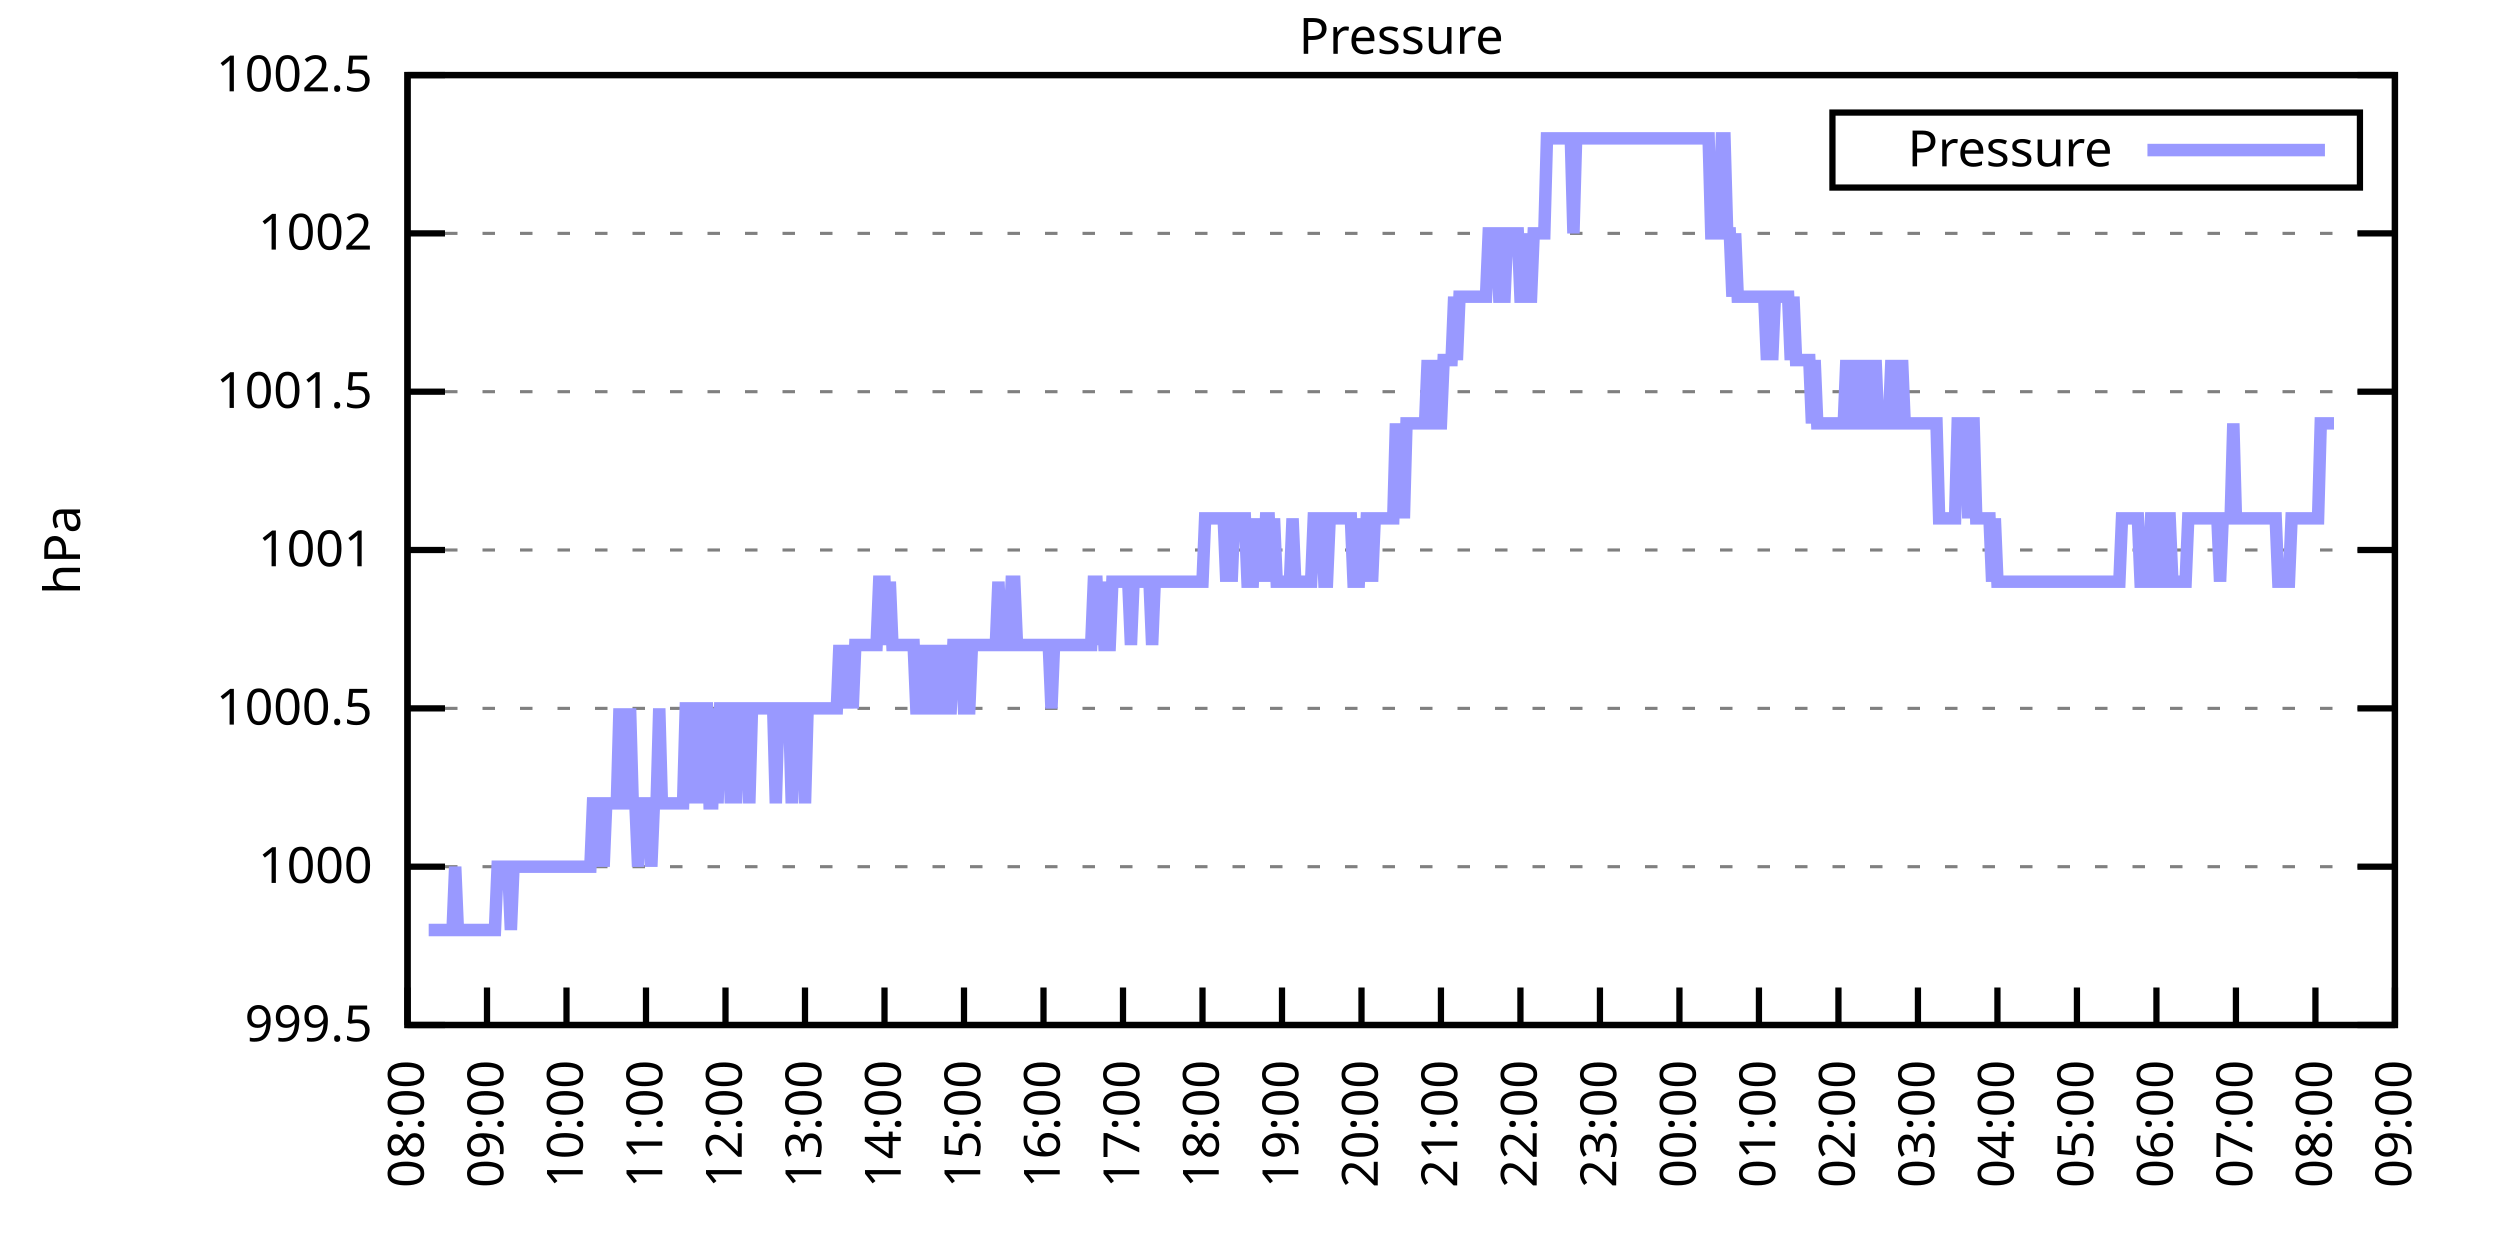
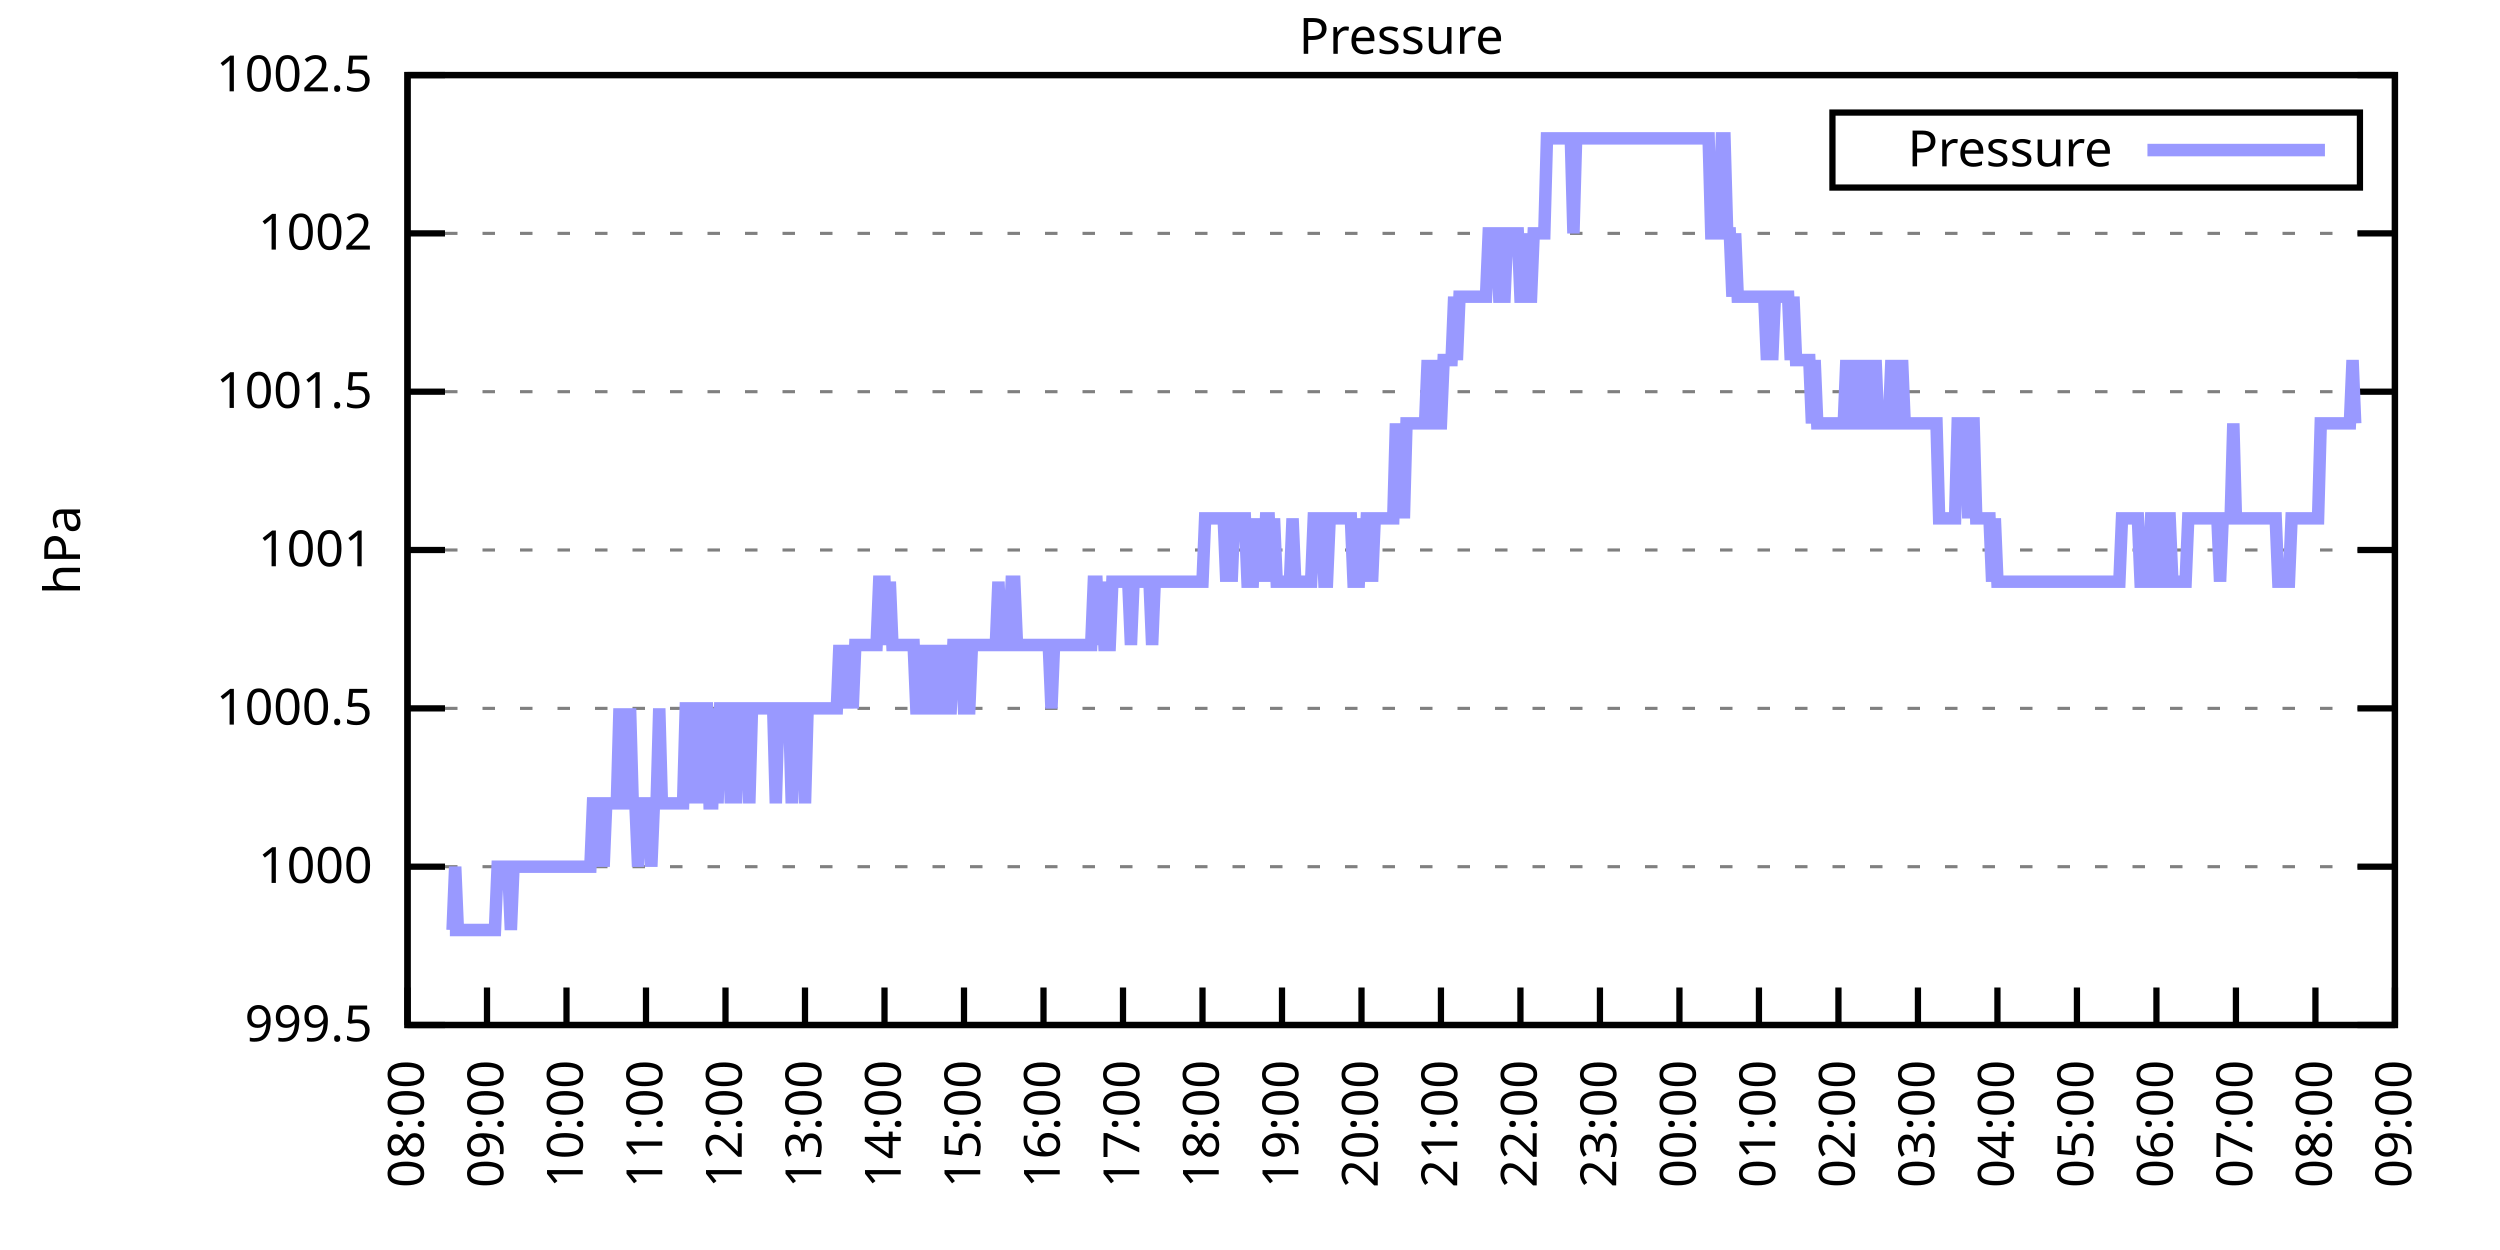
<svg xmlns="http://www.w3.org/2000/svg" xmlns:xlink="http://www.w3.org/1999/xlink" width="400" height="200" viewBox="0 0 400 200">
  <g id="gnuplot_canvas">
    <rect x="0" y="0" width="400" height="200" fill="none" />
    <defs>
      <circle id="gpDot" r="0.5" stroke-width="0.5" stroke="currentColor" />
      <path id="gpPt0" stroke-width="0.333" stroke="currentColor" d="M-1,0 h2 M0,-1 v2" />
      <path id="gpPt1" stroke-width="0.333" stroke="currentColor" d="M-1,-1 L1,1 M1,-1 L-1,1" />
      <path id="gpPt2" stroke-width="0.333" stroke="currentColor" d="M-1,0 L1,0 M0,-1 L0,1 M-1,-1 L1,1 M-1,1 L1,-1" />
      <rect id="gpPt3" stroke-width="0.333" stroke="currentColor" x="-1" y="-1" width="2" height="2" />
      <rect id="gpPt4" stroke-width="0.333" stroke="currentColor" fill="currentColor" x="-1" y="-1" width="2" height="2" />
      <circle id="gpPt5" stroke-width="0.333" stroke="currentColor" cx="0" cy="0" r="1" />
      <use xlink:href="#gpPt5" id="gpPt6" fill="currentColor" stroke="none" />
      <path id="gpPt7" stroke-width="0.333" stroke="currentColor" d="M0,-1.33 L-1.33,0.67 L1.33,0.67 z" />
      <use xlink:href="#gpPt7" id="gpPt8" fill="currentColor" stroke="none" />
      <use xlink:href="#gpPt7" id="gpPt9" stroke="currentColor" transform="rotate(180)" />
      <use xlink:href="#gpPt9" id="gpPt10" fill="currentColor" stroke="none" />
      <use xlink:href="#gpPt3" id="gpPt11" stroke="currentColor" transform="rotate(45)" />
      <use xlink:href="#gpPt11" id="gpPt12" fill="currentColor" stroke="none" />
      <path id="gpPt13" stroke-width="0.333" stroke="currentColor" d="M0,1.330 L1.265,0.411 L0.782,-1.067 L-0.782,-1.076 L-1.265,0.411 z" />
      <use xlink:href="#gpPt13" id="gpPt14" fill="currentColor" stroke="none" />
      <filter id="textbox" filterUnits="objectBoundingBox" x="0" y="0" height="1" width="1">
        <feFlood flood-color="white" flood-opacity="1" result="bgnd" />
        <feComposite in="SourceGraphic" in2="bgnd" operator="atop" />
      </filter>
      <filter id="greybox" filterUnits="objectBoundingBox" x="0" y="0" height="1" width="1">
        <feFlood flood-color="lightgrey" flood-opacity="1" result="grey" />
        <feComposite in="SourceGraphic" in2="grey" operator="atop" />
      </filter>
    </defs>
    <g fill="none" color="white" stroke="currentColor" stroke-width="1.00" stroke-linecap="butt" stroke-linejoin="miter">
</g>
    <g fill="none" color="black" stroke="currentColor" stroke-width="1.00" stroke-linecap="butt" stroke-linejoin="miter">
      <g stroke="none" shape-rendering="crispEdges">
        <polygon fill="rgb(255, 255, 255)" points="65.20,164.00 383.18,164.00 383.18,12.02 65.20,12.02 " />
      </g>
    </g>
    <g fill="none" color="black" stroke="currentColor" stroke-width="1.00" stroke-linecap="butt" stroke-linejoin="miter">
</g>
    <g fill="none" color="black" stroke="black" stroke-width="0.50" stroke-linecap="butt" stroke-linejoin="miter">
</g>
    <g fill="none" color="gray" stroke="currentColor" stroke-width="0.50" stroke-linecap="butt" stroke-linejoin="miter">
      <path stroke="gray" stroke-dasharray="2,4" class="gridline" d="M65.20,164.00 L383.19,164.00  " />
    </g>
    <g fill="none" color="gray" stroke="gray" stroke-width="1.00" stroke-linecap="butt" stroke-linejoin="miter">
</g>
    <g fill="none" color="black" stroke="currentColor" stroke-width="1.00" stroke-linecap="butt" stroke-linejoin="miter">
      <path stroke="black" d="M65.20,164.00 L71.20,164.00 M383.19,164.00 L377.19,164.00  " />
      <g transform="translate(59.60,166.60)" stroke="none" fill="black" font-family="Sans" font-size="8.00" text-anchor="end">
        <text>
          <tspan font-family="Sans"> 999.5</tspan>
        </text>
      </g>
    </g>
    <g fill="none" color="black" stroke="currentColor" stroke-width="1.00" stroke-linecap="butt" stroke-linejoin="miter">
</g>
    <g fill="none" color="black" stroke="black" stroke-width="0.50" stroke-linecap="butt" stroke-linejoin="miter">
</g>
    <g fill="none" color="gray" stroke="currentColor" stroke-width="0.50" stroke-linecap="butt" stroke-linejoin="miter">
      <path stroke="gray" stroke-dasharray="2,4" class="gridline" d="M65.20,138.67 L383.19,138.67  " />
    </g>
    <g fill="none" color="gray" stroke="gray" stroke-width="1.00" stroke-linecap="butt" stroke-linejoin="miter">
</g>
    <g fill="none" color="black" stroke="currentColor" stroke-width="1.00" stroke-linecap="butt" stroke-linejoin="miter">
      <path stroke="black" d="M65.20,138.67 L71.20,138.67 M383.19,138.67 L377.19,138.67  " />
      <g transform="translate(59.60,141.27)" stroke="none" fill="black" font-family="Sans" font-size="8.00" text-anchor="end">
        <text>
          <tspan font-family="Sans"> 1000</tspan>
        </text>
      </g>
    </g>
    <g fill="none" color="black" stroke="currentColor" stroke-width="1.00" stroke-linecap="butt" stroke-linejoin="miter">
</g>
    <g fill="none" color="black" stroke="black" stroke-width="0.50" stroke-linecap="butt" stroke-linejoin="miter">
</g>
    <g fill="none" color="gray" stroke="currentColor" stroke-width="0.50" stroke-linecap="butt" stroke-linejoin="miter">
      <path stroke="gray" stroke-dasharray="2,4" class="gridline" d="M65.20,113.34 L383.19,113.34  " />
    </g>
    <g fill="none" color="gray" stroke="gray" stroke-width="1.00" stroke-linecap="butt" stroke-linejoin="miter">
</g>
    <g fill="none" color="black" stroke="currentColor" stroke-width="1.00" stroke-linecap="butt" stroke-linejoin="miter">
      <path stroke="black" d="M65.20,113.34 L71.20,113.34 M383.19,113.34 L377.19,113.34  " />
      <g transform="translate(59.60,115.94)" stroke="none" fill="black" font-family="Sans" font-size="8.00" text-anchor="end">
        <text>
          <tspan font-family="Sans"> 1000.5</tspan>
        </text>
      </g>
    </g>
    <g fill="none" color="black" stroke="currentColor" stroke-width="1.00" stroke-linecap="butt" stroke-linejoin="miter">
</g>
    <g fill="none" color="black" stroke="black" stroke-width="0.50" stroke-linecap="butt" stroke-linejoin="miter">
</g>
    <g fill="none" color="gray" stroke="currentColor" stroke-width="0.50" stroke-linecap="butt" stroke-linejoin="miter">
      <path stroke="gray" stroke-dasharray="2,4" class="gridline" d="M65.20,88.00 L383.19,88.00  " />
    </g>
    <g fill="none" color="gray" stroke="gray" stroke-width="1.00" stroke-linecap="butt" stroke-linejoin="miter">
</g>
    <g fill="none" color="black" stroke="currentColor" stroke-width="1.00" stroke-linecap="butt" stroke-linejoin="miter">
      <path stroke="black" d="M65.20,88.00 L71.20,88.00 M383.19,88.00 L377.19,88.00  " />
      <g transform="translate(59.60,90.60)" stroke="none" fill="black" font-family="Sans" font-size="8.00" text-anchor="end">
        <text>
          <tspan font-family="Sans"> 1001</tspan>
        </text>
      </g>
    </g>
    <g fill="none" color="black" stroke="currentColor" stroke-width="1.00" stroke-linecap="butt" stroke-linejoin="miter">
</g>
    <g fill="none" color="black" stroke="black" stroke-width="0.50" stroke-linecap="butt" stroke-linejoin="miter">
</g>
    <g fill="none" color="gray" stroke="currentColor" stroke-width="0.50" stroke-linecap="butt" stroke-linejoin="miter">
      <path stroke="gray" stroke-dasharray="2,4" class="gridline" d="M65.20,62.67 L383.19,62.67  " />
    </g>
    <g fill="none" color="gray" stroke="gray" stroke-width="1.00" stroke-linecap="butt" stroke-linejoin="miter">
</g>
    <g fill="none" color="black" stroke="currentColor" stroke-width="1.00" stroke-linecap="butt" stroke-linejoin="miter">
      <path stroke="black" d="M65.20,62.67 L71.20,62.67 M383.19,62.67 L377.19,62.67  " />
      <g transform="translate(59.60,65.27)" stroke="none" fill="black" font-family="Sans" font-size="8.00" text-anchor="end">
        <text>
          <tspan font-family="Sans"> 1001.5</tspan>
        </text>
      </g>
    </g>
    <g fill="none" color="black" stroke="currentColor" stroke-width="1.00" stroke-linecap="butt" stroke-linejoin="miter">
</g>
    <g fill="none" color="black" stroke="black" stroke-width="0.50" stroke-linecap="butt" stroke-linejoin="miter">
</g>
    <g fill="none" color="gray" stroke="currentColor" stroke-width="0.50" stroke-linecap="butt" stroke-linejoin="miter">
      <path stroke="gray" stroke-dasharray="2,4" class="gridline" d="M65.20,37.34 L383.19,37.34  " />
    </g>
    <g fill="none" color="gray" stroke="gray" stroke-width="1.00" stroke-linecap="butt" stroke-linejoin="miter">
</g>
    <g fill="none" color="black" stroke="currentColor" stroke-width="1.00" stroke-linecap="butt" stroke-linejoin="miter">
      <path stroke="black" d="M65.20,37.34 L71.20,37.34 M383.19,37.34 L377.19,37.34  " />
      <g transform="translate(59.60,39.94)" stroke="none" fill="black" font-family="Sans" font-size="8.00" text-anchor="end">
        <text>
          <tspan font-family="Sans"> 1002</tspan>
        </text>
      </g>
    </g>
    <g fill="none" color="black" stroke="currentColor" stroke-width="1.00" stroke-linecap="butt" stroke-linejoin="miter">
</g>
    <g fill="none" color="black" stroke="black" stroke-width="0.50" stroke-linecap="butt" stroke-linejoin="miter">
</g>
    <g fill="none" color="gray" stroke="currentColor" stroke-width="0.50" stroke-linecap="butt" stroke-linejoin="miter">
      <path stroke="gray" stroke-dasharray="2,4" class="gridline" d="M65.20,12.01 L383.19,12.01  " />
    </g>
    <g fill="none" color="gray" stroke="gray" stroke-width="1.00" stroke-linecap="butt" stroke-linejoin="miter">
</g>
    <g fill="none" color="black" stroke="currentColor" stroke-width="1.00" stroke-linecap="butt" stroke-linejoin="miter">
      <path stroke="black" d="M65.20,12.01 L71.20,12.01 M383.19,12.01 L377.19,12.01  " />
      <g transform="translate(59.60,14.61)" stroke="none" fill="black" font-family="Sans" font-size="8.00" text-anchor="end">
        <text>
          <tspan font-family="Sans"> 1002.5</tspan>
        </text>
      </g>
    </g>
    <g fill="none" color="black" stroke="currentColor" stroke-width="1.00" stroke-linecap="butt" stroke-linejoin="miter">
      <path stroke="black" d="M65.20,164.00 L65.20,158.00  " />
      <g transform="translate(67.80,169.60) rotate(270.00)" stroke="none" fill="black" font-family="Sans" font-size="8.00" text-anchor="end">
        <text>
          <tspan font-family="Sans">08:00</tspan>
        </text>
      </g>
    </g>
    <g fill="none" color="black" stroke="currentColor" stroke-width="1.00" stroke-linecap="butt" stroke-linejoin="miter">
      <path stroke="black" d="M77.92,164.00 L77.92,158.00  " />
      <g transform="translate(80.52,169.60) rotate(270.00)" stroke="none" fill="black" font-family="Sans" font-size="8.00" text-anchor="end">
        <text>
          <tspan font-family="Sans">09:00</tspan>
        </text>
      </g>
    </g>
    <g fill="none" color="black" stroke="currentColor" stroke-width="1.00" stroke-linecap="butt" stroke-linejoin="miter">
      <path stroke="black" d="M90.64,164.00 L90.64,158.00  " />
      <g transform="translate(93.24,169.60) rotate(270.00)" stroke="none" fill="black" font-family="Sans" font-size="8.00" text-anchor="end">
        <text>
          <tspan font-family="Sans">10:00</tspan>
        </text>
      </g>
    </g>
    <g fill="none" color="black" stroke="currentColor" stroke-width="1.00" stroke-linecap="butt" stroke-linejoin="miter">
      <path stroke="black" d="M103.36,164.00 L103.36,158.00  " />
      <g transform="translate(105.96,169.60) rotate(270.00)" stroke="none" fill="black" font-family="Sans" font-size="8.00" text-anchor="end">
        <text>
          <tspan font-family="Sans">11:00</tspan>
        </text>
      </g>
    </g>
    <g fill="none" color="black" stroke="currentColor" stroke-width="1.00" stroke-linecap="butt" stroke-linejoin="miter">
      <path stroke="black" d="M116.08,164.00 L116.08,158.00  " />
      <g transform="translate(118.68,169.60) rotate(270.00)" stroke="none" fill="black" font-family="Sans" font-size="8.00" text-anchor="end">
        <text>
          <tspan font-family="Sans">12:00</tspan>
        </text>
      </g>
    </g>
    <g fill="none" color="black" stroke="currentColor" stroke-width="1.00" stroke-linecap="butt" stroke-linejoin="miter">
      <path stroke="black" d="M128.80,164.00 L128.80,158.00  " />
      <g transform="translate(131.40,169.60) rotate(270.00)" stroke="none" fill="black" font-family="Sans" font-size="8.00" text-anchor="end">
        <text>
          <tspan font-family="Sans">13:00</tspan>
        </text>
      </g>
    </g>
    <g fill="none" color="black" stroke="currentColor" stroke-width="1.00" stroke-linecap="butt" stroke-linejoin="miter">
      <path stroke="black" d="M141.52,164.00 L141.52,158.00  " />
      <g transform="translate(144.12,169.60) rotate(270.00)" stroke="none" fill="black" font-family="Sans" font-size="8.00" text-anchor="end">
        <text>
          <tspan font-family="Sans">14:00</tspan>
        </text>
      </g>
    </g>
    <g fill="none" color="black" stroke="currentColor" stroke-width="1.00" stroke-linecap="butt" stroke-linejoin="miter">
      <path stroke="black" d="M154.24,164.00 L154.24,158.00  " />
      <g transform="translate(156.84,169.60) rotate(270.00)" stroke="none" fill="black" font-family="Sans" font-size="8.00" text-anchor="end">
        <text>
          <tspan font-family="Sans">15:00</tspan>
        </text>
      </g>
    </g>
    <g fill="none" color="black" stroke="currentColor" stroke-width="1.00" stroke-linecap="butt" stroke-linejoin="miter">
      <path stroke="black" d="M166.96,164.00 L166.96,158.00  " />
      <g transform="translate(169.56,169.60) rotate(270.00)" stroke="none" fill="black" font-family="Sans" font-size="8.00" text-anchor="end">
        <text>
          <tspan font-family="Sans">16:00</tspan>
        </text>
      </g>
    </g>
    <g fill="none" color="black" stroke="currentColor" stroke-width="1.00" stroke-linecap="butt" stroke-linejoin="miter">
      <path stroke="black" d="M179.68,164.00 L179.68,158.00  " />
      <g transform="translate(182.28,169.60) rotate(270.00)" stroke="none" fill="black" font-family="Sans" font-size="8.00" text-anchor="end">
        <text>
          <tspan font-family="Sans">17:00</tspan>
        </text>
      </g>
    </g>
    <g fill="none" color="black" stroke="currentColor" stroke-width="1.00" stroke-linecap="butt" stroke-linejoin="miter">
      <path stroke="black" d="M192.40,164.00 L192.40,158.00  " />
      <g transform="translate(195.00,169.60) rotate(270.00)" stroke="none" fill="black" font-family="Sans" font-size="8.00" text-anchor="end">
        <text>
          <tspan font-family="Sans">18:00</tspan>
        </text>
      </g>
    </g>
    <g fill="none" color="black" stroke="currentColor" stroke-width="1.00" stroke-linecap="butt" stroke-linejoin="miter">
      <path stroke="black" d="M205.12,164.00 L205.12,158.00  " />
      <g transform="translate(207.72,169.60) rotate(270.00)" stroke="none" fill="black" font-family="Sans" font-size="8.00" text-anchor="end">
        <text>
          <tspan font-family="Sans">19:00</tspan>
        </text>
      </g>
    </g>
    <g fill="none" color="black" stroke="currentColor" stroke-width="1.00" stroke-linecap="butt" stroke-linejoin="miter">
      <path stroke="black" d="M217.84,164.00 L217.84,158.00  " />
      <g transform="translate(220.44,169.60) rotate(270.00)" stroke="none" fill="black" font-family="Sans" font-size="8.00" text-anchor="end">
        <text>
          <tspan font-family="Sans">20:00</tspan>
        </text>
      </g>
    </g>
    <g fill="none" color="black" stroke="currentColor" stroke-width="1.00" stroke-linecap="butt" stroke-linejoin="miter">
      <path stroke="black" d="M230.55,164.00 L230.55,158.00  " />
      <g transform="translate(233.15,169.60) rotate(270.00)" stroke="none" fill="black" font-family="Sans" font-size="8.00" text-anchor="end">
        <text>
          <tspan font-family="Sans">21:00</tspan>
        </text>
      </g>
    </g>
    <g fill="none" color="black" stroke="currentColor" stroke-width="1.00" stroke-linecap="butt" stroke-linejoin="miter">
      <path stroke="black" d="M243.27,164.00 L243.27,158.00  " />
      <g transform="translate(245.87,169.60) rotate(270.00)" stroke="none" fill="black" font-family="Sans" font-size="8.00" text-anchor="end">
        <text>
          <tspan font-family="Sans">22:00</tspan>
        </text>
      </g>
    </g>
    <g fill="none" color="black" stroke="currentColor" stroke-width="1.00" stroke-linecap="butt" stroke-linejoin="miter">
      <path stroke="black" d="M255.99,164.00 L255.99,158.00  " />
      <g transform="translate(258.59,169.60) rotate(270.00)" stroke="none" fill="black" font-family="Sans" font-size="8.00" text-anchor="end">
        <text>
          <tspan font-family="Sans">23:00</tspan>
        </text>
      </g>
    </g>
    <g fill="none" color="black" stroke="currentColor" stroke-width="1.00" stroke-linecap="butt" stroke-linejoin="miter">
      <path stroke="black" d="M268.71,164.00 L268.71,158.00  " />
      <g transform="translate(271.31,169.60) rotate(270.00)" stroke="none" fill="black" font-family="Sans" font-size="8.00" text-anchor="end">
        <text>
          <tspan font-family="Sans">00:00</tspan>
        </text>
      </g>
    </g>
    <g fill="none" color="black" stroke="currentColor" stroke-width="1.00" stroke-linecap="butt" stroke-linejoin="miter">
      <path stroke="black" d="M281.43,164.00 L281.43,158.00  " />
      <g transform="translate(284.03,169.60) rotate(270.00)" stroke="none" fill="black" font-family="Sans" font-size="8.00" text-anchor="end">
        <text>
          <tspan font-family="Sans">01:00</tspan>
        </text>
      </g>
    </g>
    <g fill="none" color="black" stroke="currentColor" stroke-width="1.00" stroke-linecap="butt" stroke-linejoin="miter">
      <path stroke="black" d="M294.15,164.00 L294.15,158.00  " />
      <g transform="translate(296.75,169.60) rotate(270.00)" stroke="none" fill="black" font-family="Sans" font-size="8.00" text-anchor="end">
        <text>
          <tspan font-family="Sans">02:00</tspan>
        </text>
      </g>
    </g>
    <g fill="none" color="black" stroke="currentColor" stroke-width="1.00" stroke-linecap="butt" stroke-linejoin="miter">
      <path stroke="black" d="M306.87,164.00 L306.87,158.00  " />
      <g transform="translate(309.47,169.60) rotate(270.00)" stroke="none" fill="black" font-family="Sans" font-size="8.00" text-anchor="end">
        <text>
          <tspan font-family="Sans">03:00</tspan>
        </text>
      </g>
    </g>
    <g fill="none" color="black" stroke="currentColor" stroke-width="1.00" stroke-linecap="butt" stroke-linejoin="miter">
      <path stroke="black" d="M319.59,164.00 L319.59,158.00  " />
      <g transform="translate(322.19,169.60) rotate(270.00)" stroke="none" fill="black" font-family="Sans" font-size="8.00" text-anchor="end">
        <text>
          <tspan font-family="Sans">04:00</tspan>
        </text>
      </g>
    </g>
    <g fill="none" color="black" stroke="currentColor" stroke-width="1.00" stroke-linecap="butt" stroke-linejoin="miter">
      <path stroke="black" d="M332.31,164.00 L332.31,158.00  " />
      <g transform="translate(334.91,169.60) rotate(270.00)" stroke="none" fill="black" font-family="Sans" font-size="8.00" text-anchor="end">
        <text>
          <tspan font-family="Sans">05:00</tspan>
        </text>
      </g>
    </g>
    <g fill="none" color="black" stroke="currentColor" stroke-width="1.00" stroke-linecap="butt" stroke-linejoin="miter">
      <path stroke="black" d="M345.03,164.00 L345.03,158.00  " />
      <g transform="translate(347.63,169.60) rotate(270.00)" stroke="none" fill="black" font-family="Sans" font-size="8.00" text-anchor="end">
        <text>
          <tspan font-family="Sans">06:00</tspan>
        </text>
      </g>
    </g>
    <g fill="none" color="black" stroke="currentColor" stroke-width="1.00" stroke-linecap="butt" stroke-linejoin="miter">
      <path stroke="black" d="M357.75,164.00 L357.75,158.00  " />
      <g transform="translate(360.35,169.60) rotate(270.00)" stroke="none" fill="black" font-family="Sans" font-size="8.00" text-anchor="end">
        <text>
          <tspan font-family="Sans">07:00</tspan>
        </text>
      </g>
    </g>
    <g fill="none" color="black" stroke="currentColor" stroke-width="1.00" stroke-linecap="butt" stroke-linejoin="miter">
      <path stroke="black" d="M370.47,164.00 L370.47,158.00  " />
      <g transform="translate(373.07,169.60) rotate(270.00)" stroke="none" fill="black" font-family="Sans" font-size="8.00" text-anchor="end">
        <text>
          <tspan font-family="Sans">08:00</tspan>
        </text>
      </g>
    </g>
    <g fill="none" color="black" stroke="currentColor" stroke-width="1.00" stroke-linecap="butt" stroke-linejoin="miter">
      <path stroke="black" d="M383.19,164.00 L383.19,158.00  " />
      <g transform="translate(385.79,169.60) rotate(270.00)" stroke="none" fill="black" font-family="Sans" font-size="8.00" text-anchor="end">
        <text>
          <tspan font-family="Sans">09:00</tspan>
        </text>
      </g>
    </g>
    <g fill="none" color="black" stroke="currentColor" stroke-width="1.00" stroke-linecap="butt" stroke-linejoin="miter">
</g>
    <g fill="none" color="black" stroke="currentColor" stroke-width="1.00" stroke-linecap="butt" stroke-linejoin="miter">
      <path stroke="black" d="M65.20,12.01 L65.20,164.00 L383.19,164.00 L383.19,12.01 L65.20,12.01 Z  " />
    </g>
    <g fill="none" color="black" stroke="currentColor" stroke-width="1.00" stroke-linecap="butt" stroke-linejoin="miter">
</g>
    <g fill="none" color="black" stroke="currentColor" stroke-width="1.00" stroke-linecap="butt" stroke-linejoin="miter">
      <path stroke="black" d="M293.19,30.01 L293.19,18.01 L377.59,18.01 L377.59,30.01 L293.19,30.01 Z  " />
    </g>
    <g id="Pressure_plot_1">
      <g fill="none" color="white" stroke="black" stroke-width="2.00" stroke-linecap="butt" stroke-linejoin="miter">
</g>
      <g fill="none" color="black" stroke="currentColor" stroke-width="2.00" stroke-linecap="butt" stroke-linejoin="miter">
        <g transform="translate(337.99,26.61)" stroke="none" fill="black" font-family="Sans" font-size="8.00" text-anchor="end">
          <text>
            <tspan font-family="Sans">Pressure</tspan>
          </text>
        </g>
      </g>
      <g fill="none" color="black" stroke="currentColor" stroke-width="2.00" stroke-linecap="butt" stroke-linejoin="miter">
-         <path stroke="rgb(153, 153, 255)" d="M343.59,24.01 L371.99,24.01 M68.59,148.80 L69.02,148.80 L69.44,148.80 L69.86,148.80 L70.29,148.80 L70.71,148.80   L71.14,148.80 L71.56,148.80 L71.98,148.80 L72.41,148.80 L72.83,138.67 L73.26,148.80 L73.68,148.80 L74.10,148.80   L74.53,148.80 L74.95,148.80 L75.38,148.80 L75.80,148.80 L76.22,148.80 L76.65,148.80 L77.07,148.80 L77.50,148.80   L77.92,148.80 L78.34,148.80 L78.77,148.80 L79.19,148.80 L79.62,138.67 L80.04,138.67 L80.46,138.67 L80.89,138.67   L81.31,138.67 L81.74,148.80 L82.16,138.67 L82.58,138.67 L83.01,138.67 L83.43,138.67 L83.86,138.67 L84.28,138.67   L84.70,138.67 L85.13,138.67 L85.55,138.67 L85.98,138.67 L86.40,138.67 L86.82,138.67 L87.25,138.67 L87.67,138.67   L88.10,138.67 L88.52,138.67 L88.94,138.67 L89.37,138.67 L89.79,138.67 L90.22,138.67 L90.64,138.67 L91.06,138.67   L91.49,138.67 L91.91,138.67 L92.34,138.67 L92.76,138.67 L93.18,138.67 L93.61,138.67 L94.03,138.67 L94.46,138.67   L94.88,128.54 L95.30,128.54 L95.73,138.67 L96.15,128.54 L96.58,138.67 L97.00,128.54 L97.42,128.54 L97.85,128.54   L98.27,128.54 L98.69,128.54 L99.12,113.34 L99.54,128.54 L99.97,128.54 L100.39,128.54 L100.81,113.34 L101.24,128.54   L101.66,128.54 L102.09,138.67 L102.51,128.54 L102.93,128.54 L103.36,128.54 L103.78,128.54 L104.21,138.67 L104.63,128.54   L105.05,128.54 L105.48,113.34 L105.90,128.54 L106.33,128.54 L106.75,128.54 L107.17,128.54 L107.60,128.54 L108.02,128.54   L108.45,128.54 L108.87,128.54 L109.29,128.54 L109.72,113.34 L110.14,113.34 L110.57,113.34 L110.99,128.54 L111.41,113.34   L111.84,113.34 L112.26,128.54 L112.69,113.34 L113.11,113.34 L113.53,128.54 L113.96,128.54 L114.38,113.34 L114.81,128.54   L115.23,113.34 L115.65,113.34 L116.08,113.34 L116.50,113.34 L116.93,128.54 L117.35,113.34 L117.77,128.54 L118.20,113.34   L118.62,113.34 L119.05,113.34 L119.47,113.34 L119.89,128.54 L120.32,113.34 L120.74,113.34 L121.17,113.34 L121.59,113.34   L122.01,113.34 L122.44,113.34 L122.86,113.34 L123.29,113.34 L123.71,113.34 L124.13,128.54 L124.56,113.34 L124.98,113.34   L125.41,113.34 L125.83,113.34 L126.25,113.34 L126.68,128.54 L127.10,113.34 L127.53,113.34 L127.95,113.34 L128.37,113.34   L128.80,128.54 L129.22,113.34 L129.65,113.34 L130.07,113.34 L130.49,113.34 L130.92,113.34 L131.34,113.34 L131.77,113.34   L132.19,113.34 L132.61,113.34 L133.04,113.34 L133.46,113.34 L133.89,113.34 L134.31,103.20 L134.73,113.34 L135.16,103.20   L135.58,113.34 L136.01,103.20 L136.43,113.34 L136.85,103.20 L137.28,103.20 L137.70,103.20 L138.13,103.20 L138.55,103.20   L138.97,103.20 L139.40,103.20 L139.82,103.20 L140.25,103.20 L140.67,93.07 L141.09,93.07 L141.52,93.07 L141.94,103.20   L142.37,93.07 L142.79,103.20 L143.21,103.20 L143.64,103.20 L144.06,103.20 L144.49,103.20 L144.91,103.20 L145.33,103.20   L145.76,103.20 L146.18,103.20 L146.61,113.34 L147.03,113.34 L147.45,103.20 L147.88,113.34 L148.30,113.34 L148.73,103.20   L149.15,113.34 L149.57,113.34 L150.00,113.34 L150.42,103.20 L150.85,113.34 L151.27,103.20 L151.69,113.34 L152.12,113.34   L152.54,103.20 L152.97,103.20 L153.39,103.20 L153.81,103.20 L154.24,113.34 L154.66,113.34 L155.09,113.34 L155.51,103.20   L155.93,103.20 L156.36,103.20 L156.78,103.20 L157.21,103.20 L157.63,103.20 L158.05,103.20 L158.48,103.20 L158.90,103.20   L159.33,103.20 L159.75,93.07 L160.17,103.20 L160.60,103.20 L161.02,103.20 L161.44,103.20 L161.87,93.07 L162.29,93.07   L162.72,103.20 L163.14,103.20 L163.56,103.20 L163.99,103.20 L164.41,103.20 L164.84,103.20 L165.26,103.20 L165.68,103.20   L166.11,103.20 L166.53,103.20 L166.96,103.20 L167.38,103.20 L167.80,103.20 L168.23,113.34 L168.65,103.20 L169.08,103.20   L169.50,103.20 L169.92,103.20 L170.35,103.20 L170.77,103.20 L171.20,103.20 L171.62,103.20 L172.04,103.20 L172.47,103.20   L172.89,103.20 L173.32,103.20 L173.74,103.20 L174.16,103.20 L174.59,103.20 L175.01,93.07 L175.44,93.07 L175.86,103.20   L176.28,93.07 L176.71,103.20 L177.13,103.20 L177.56,103.20 L177.98,93.07 L178.40,93.07 L178.83,93.07 L179.25,93.07   L179.68,93.07 L180.10,93.07 L180.52,93.07 L180.95,103.20 L181.37,93.07 L181.80,93.07 L182.22,93.07 L182.64,93.07   L183.07,93.07 L183.49,93.07 L183.92,93.07 L184.34,103.20 L184.76,93.07 L185.19,93.07 L185.61,93.07 L186.04,93.07   L186.46,93.07 L186.88,93.07 L187.31,93.07 L187.73,93.07 L188.16,93.07 L188.58,93.07 L189.00,93.07 L189.43,93.07   L189.85,93.07 L190.28,93.07 L190.70,93.07 L191.12,93.07 L191.55,93.07 L191.97,93.07 L192.40,93.07 L192.82,82.94   L193.24,82.94 L193.67,82.94 L194.09,82.94 L194.52,82.94 L194.94,82.94 L195.36,82.94 L195.79,82.94 L196.21,93.07   L196.64,82.94 L197.06,93.07 L197.48,82.94 L197.91,82.94 L198.33,82.94 L198.76,82.94 L199.18,82.94 L199.60,93.07   L200.03,93.07 L200.45,93.07 L200.88,82.94 L201.30,93.07 L201.72,82.94 L202.15,93.07 L202.57,82.94 L203.00,82.94   L203.42,93.07 L203.84,82.94 L204.27,93.07 L204.69,93.07 L205.12,93.07 L205.54,93.07 L205.96,93.07 L206.39,93.07   L206.81,82.94 L207.24,93.07 L207.66,93.07 L208.08,93.07 L208.51,93.07 L208.93,93.07 L209.36,93.07 L209.78,93.07   L210.20,82.94 L210.63,82.94 L211.05,82.94 L211.48,82.94 L211.90,93.07 L212.32,93.07 L212.75,82.94 L213.17,82.94   L213.60,82.94 L214.02,82.94 L214.44,82.94 L214.87,82.94 L215.29,82.94 L215.72,82.94 L216.14,82.94 L216.56,93.07   L216.99,93.07 L217.41,93.07 L217.84,82.94 L218.26,93.07 L218.68,82.94 L219.11,82.94 L219.53,93.07 L219.96,82.94   L220.38,82.94 L220.80,82.94 L221.23,82.94 L221.65,82.94 L222.08,82.94 L222.50,82.94 L222.92,82.94 L223.35,67.74   L223.77,82.94 L224.20,67.74 L224.62,82.94 L225.04,67.74 L225.47,67.74 L225.89,67.74 L226.31,67.74 L226.74,67.74   L227.16,67.74 L227.59,67.74 L228.01,67.74 L228.43,57.61 L228.86,67.74 L229.28,57.61 L229.71,67.74 L230.13,67.74   L230.55,67.74 L230.98,57.61 L231.40,57.61 L231.83,57.61 L232.25,57.61 L232.67,47.47 L233.10,57.61 L233.52,47.47   L233.95,47.47 L234.37,47.47 L234.79,47.47 L235.22,47.47 L235.64,47.47 L236.07,47.47 L236.49,47.47 L236.91,47.47   L237.34,47.47 L237.76,47.47 L238.19,37.34 L238.61,37.34 L239.03,37.34 L239.46,37.34 L239.88,47.47 L240.31,47.47   L240.73,47.47 L241.15,37.34 L241.58,37.34 L242.00,37.34 L242.43,37.34 L242.85,37.34 L243.27,47.47 L243.70,47.47   L244.12,37.34 L244.55,47.47 L244.97,47.47 L245.39,37.34 L245.82,37.34 L246.24,37.34 L246.67,37.34 L247.09,37.34   L247.51,22.14 L247.94,22.14 L248.36,22.14 L248.79,22.14 L249.21,22.14 L249.63,22.14 L250.06,22.14 L250.48,22.14   L250.91,22.14 L251.33,22.14 L251.75,37.34 L252.18,22.14 L252.60,22.14 L253.03,22.14 L253.45,22.14 L253.87,22.14   L254.30,22.14 L254.72,22.14 L255.15,22.14 L255.57,22.14 L255.99,22.14 L256.42,22.14 L256.84,22.14 L257.27,22.14   L257.69,22.14 L258.11,22.14 L258.54,22.14 L258.96,22.14 L259.39,22.14 L259.81,22.14 L260.23,22.14 L260.66,22.14   L261.08,22.14 L261.51,22.14 L261.93,22.14 L262.35,22.14 L262.78,22.14 L263.20,22.14 L263.63,22.14 L264.05,22.14   L264.47,22.14 L264.90,22.14 L265.32,22.14 L265.75,22.14 L266.17,22.14 L266.59,22.14 L267.02,22.14 L267.44,22.14   L267.87,22.14 L268.29,22.14 L268.71,22.14 L269.14,22.14 L269.56,22.14 L269.99,22.14 L270.41,22.14 L270.83,22.14   L271.26,22.14 L271.68,22.14 L272.11,22.14 L272.53,22.14 L272.95,22.14 L273.38,22.14 L273.80,37.34 L274.23,37.34   L274.65,37.34 L275.07,37.34 L275.50,22.14 L275.92,22.14 L276.35,37.34 L276.77,37.34 L277.19,47.47 L277.62,37.34   L278.04,47.47 L278.47,47.47 L278.89,47.47 L279.31,47.47 L279.74,47.47 L280.16,47.47 L280.59,47.47 L281.01,47.47   L281.43,47.47 L281.86,47.47 L282.28,47.47 L282.71,57.61 L283.13,47.47 L283.55,57.61 L283.98,47.47 L284.40,47.47   L284.83,47.47 L285.25,47.47 L285.67,47.47 L286.10,47.47 L286.52,57.61 L286.95,47.47 L287.37,57.61 L287.79,57.61   L288.22,57.61 L288.64,57.61 L289.06,57.61 L289.49,57.61 L289.91,67.74 L290.34,57.61 L290.76,67.74 L291.18,67.74   L291.61,67.74 L292.03,67.74 L292.46,67.74 L292.88,67.74 L293.30,67.74 L293.73,67.74 L294.15,67.74 L294.58,67.74   L295.00,67.74 L295.42,57.61 L295.85,67.74 L296.27,57.61 L296.70,67.74 L297.12,67.74 L297.54,57.61 L297.97,67.74   L298.39,67.74 L298.82,57.61 L299.24,67.74 L299.66,67.74 L300.09,57.61 L300.51,67.74 L300.94,67.74 L301.36,67.74   L301.78,67.74 L302.21,67.74 L302.63,57.61 L303.06,67.74 L303.48,67.74 L303.90,67.74 L304.33,57.61 L304.75,67.74   L305.18,67.74 L305.60,67.74 L306.02,67.74 L306.45,67.74 L306.87,67.74 L307.30,67.74 L307.72,67.74 L308.14,67.74   L308.57,67.74 L308.99,67.74 L309.42,67.74 L309.84,67.74 L310.26,82.94 L310.69,82.94 L311.11,82.94 L311.54,82.94   L311.96,82.94 L312.38,82.94 L312.81,82.94 L313.23,67.74 L313.66,67.74 L314.08,67.74 L314.50,67.74 L314.93,82.94   L315.35,67.74 L315.78,67.74 L316.20,82.94 L316.62,82.94 L317.05,82.94 L317.47,82.94 L317.90,82.94 L318.32,82.94   L318.74,93.07 L319.17,82.94 L319.59,93.07 L320.02,93.07 L320.44,93.07 L320.86,93.07 L321.29,93.07 L321.71,93.07   L322.14,93.07 L322.56,93.07 L322.98,93.07 L323.41,93.07 L323.83,93.07 L324.26,93.07 L324.68,93.07 L325.10,93.07   L325.53,93.07 L325.95,93.07 L326.38,93.07 L326.80,93.07 L327.22,93.07 L327.65,93.07 L328.07,93.07 L328.50,93.07   L328.92,93.07 L329.34,93.07 L329.77,93.07 L330.19,93.07 L330.62,93.07 L331.04,93.07 L331.46,93.07 L331.89,93.07   L332.31,93.07 L332.74,93.07 L333.16,93.07 L333.58,93.07 L334.01,93.07 L334.43,93.07 L334.86,93.07 L335.28,93.07   L335.70,93.07 L336.13,93.07 L336.55,93.07 L336.98,93.07 L337.40,93.07 L337.82,93.07 L338.25,93.07 L338.67,93.07   L339.10,93.07 L339.52,82.94 L339.94,82.94 L340.37,82.94 L340.79,82.94 L341.22,82.94 L341.64,82.94 L342.06,82.94   L342.49,93.07 L342.91,93.07 L343.34,93.07 L343.76,93.07 L344.18,82.94 L344.61,82.94 L345.03,82.94 L345.46,93.07   L345.88,93.07 L346.30,82.94 L346.73,82.94 L347.15,82.94 L347.58,93.07 L348.00,93.07 L348.42,93.07 L348.85,93.07   L349.27,93.07 L349.70,93.07 L350.12,82.94 L350.54,82.94 L350.97,82.94 L351.39,82.94 L351.81,82.94 L352.24,82.94   L352.66,82.94 L353.09,82.94 L353.51,82.94 L353.93,82.94 L354.36,82.94 L354.78,82.94 L355.21,93.07 L355.63,82.94   L356.05,82.94 L356.48,82.94 L356.90,82.94 L357.33,67.74 L357.75,82.94 L358.17,82.94 L358.60,82.94 L359.02,82.94   L359.45,82.94 L359.87,82.94 L360.29,82.94 L360.72,82.94 L361.14,82.94 L361.57,82.94 L361.99,82.94 L362.41,82.94   L362.84,82.94 L363.26,82.94 L363.69,82.94 L364.11,82.94 L364.53,93.07 L364.96,93.07 L365.38,93.07 L365.81,93.07   L366.23,93.07 L366.65,82.94 L367.08,82.94 L367.50,82.94 L367.93,82.94 L368.35,82.94 L368.77,82.94 L369.20,82.94   L369.62,82.94 L370.05,82.94 L370.47,82.94 L370.89,82.94 L371.32,67.74 L371.74,67.74 L372.17,67.74 L372.59,67.74   L373.01,67.74 L373.44,67.74  " />
+         <path stroke="rgb(153, 153, 255)" d="M343.59,24.01 L371.99,24.01 M71.98,148.80 L72.41,148.80 L72.83,138.67 L73.26,148.80 L73.68,148.80 L74.10,148.80   L74.53,148.80 L74.95,148.80 L75.38,148.80 L75.80,148.80 L76.22,148.80 L76.65,148.80 L77.07,148.80 L77.50,148.80   L77.92,148.80 L78.34,148.80 L78.77,148.80 L79.19,148.80 L79.62,138.67 L80.04,138.67 L80.46,138.67 L80.89,138.67   L81.31,138.67 L81.74,148.80 L82.16,138.67 L82.58,138.67 L83.01,138.67 L83.43,138.67 L83.86,138.67 L84.28,138.67   L84.70,138.67 L85.13,138.67 L85.55,138.67 L85.98,138.67 L86.40,138.67 L86.82,138.67 L87.25,138.67 L87.67,138.67   L88.10,138.67 L88.52,138.67 L88.94,138.67 L89.37,138.67 L89.79,138.67 L90.22,138.67 L90.64,138.67 L91.06,138.67   L91.49,138.67 L91.91,138.67 L92.34,138.67 L92.76,138.67 L93.18,138.67 L93.61,138.67 L94.03,138.67 L94.46,138.67   L94.88,128.54 L95.30,128.54 L95.73,138.67 L96.15,128.54 L96.58,138.67 L97.00,128.54 L97.42,128.54 L97.85,128.54   L98.27,128.54 L98.69,128.54 L99.12,113.34 L99.54,128.54 L99.97,128.54 L100.39,128.54 L100.81,113.34 L101.24,128.54   L101.66,128.54 L102.09,138.67 L102.51,128.54 L102.93,128.54 L103.36,128.54 L103.78,128.54 L104.21,138.67 L104.63,128.54   L105.05,128.54 L105.48,113.34 L105.90,128.54 L106.33,128.54 L106.75,128.54 L107.17,128.54 L107.60,128.54 L108.02,128.54   L108.45,128.54 L108.87,128.54 L109.29,128.54 L109.72,113.34 L110.14,113.34 L110.57,113.34 L110.99,128.54 L111.41,113.34   L111.84,113.34 L112.26,128.54 L112.69,113.34 L113.11,113.34 L113.53,128.54 L113.96,128.54 L114.38,113.34 L114.81,128.54   L115.23,113.34 L115.65,113.34 L116.08,113.34 L116.50,113.34 L116.93,128.54 L117.35,113.34 L117.77,128.54 L118.20,113.34   L118.62,113.34 L119.05,113.34 L119.47,113.34 L119.89,128.54 L120.32,113.34 L120.74,113.34 L121.17,113.34 L121.59,113.34   L122.01,113.34 L122.44,113.34 L122.86,113.34 L123.29,113.34 L123.71,113.34 L124.13,128.54 L124.56,113.34 L124.98,113.34   L125.41,113.34 L125.83,113.34 L126.25,113.34 L126.68,128.54 L127.10,113.34 L127.53,113.34 L127.95,113.34 L128.37,113.34   L128.80,128.54 L129.22,113.34 L129.65,113.34 L130.07,113.34 L130.49,113.34 L130.92,113.34 L131.34,113.34 L131.77,113.34   L132.19,113.34 L132.61,113.34 L133.04,113.34 L133.46,113.34 L133.89,113.34 L134.31,103.20 L134.73,113.34 L135.16,103.20   L135.58,113.34 L136.01,103.20 L136.43,113.34 L136.85,103.20 L137.28,103.20 L137.70,103.20 L138.13,103.20 L138.55,103.20   L138.97,103.20 L139.40,103.20 L139.82,103.20 L140.25,103.20 L140.67,93.07 L141.09,93.07 L141.52,93.07 L141.94,103.20   L142.37,93.07 L142.79,103.20 L143.21,103.20 L143.64,103.20 L144.06,103.20 L144.49,103.20 L144.91,103.20 L145.33,103.20   L145.76,103.20 L146.18,103.20 L146.61,113.34 L147.03,113.34 L147.45,103.20 L147.88,113.34 L148.30,113.34 L148.73,103.20   L149.15,113.34 L149.57,113.34 L150.00,113.34 L150.42,103.20 L150.85,113.34 L151.27,103.20 L151.69,113.34 L152.12,113.34   L152.54,103.20 L152.97,103.20 L153.39,103.20 L153.81,103.20 L154.24,113.34 L154.66,113.34 L155.09,113.34 L155.51,103.20   L155.93,103.20 L156.36,103.20 L156.78,103.20 L157.21,103.20 L157.63,103.20 L158.05,103.20 L158.48,103.20 L158.90,103.20   L159.33,103.20 L159.75,93.07 L160.17,103.20 L160.60,103.20 L161.02,103.20 L161.44,103.20 L161.87,93.07 L162.29,93.07   L162.72,103.20 L163.14,103.20 L163.56,103.20 L163.99,103.20 L164.41,103.20 L164.84,103.20 L165.26,103.20 L165.68,103.20   L166.11,103.20 L166.53,103.20 L166.96,103.20 L167.38,103.20 L167.80,103.20 L168.23,113.34 L168.65,103.20 L169.08,103.20   L169.50,103.20 L169.92,103.20 L170.35,103.20 L170.77,103.20 L171.20,103.20 L171.62,103.20 L172.04,103.20 L172.47,103.20   L172.89,103.20 L173.32,103.20 L173.74,103.20 L174.16,103.20 L174.59,103.20 L175.01,93.07 L175.44,93.07 L175.86,103.20   L176.28,93.07 L176.71,103.20 L177.13,103.20 L177.56,103.20 L177.98,93.07 L178.40,93.07 L178.83,93.07 L179.25,93.07   L179.68,93.07 L180.10,93.07 L180.52,93.07 L180.95,103.20 L181.37,93.07 L181.80,93.07 L182.22,93.07 L182.64,93.07   L183.07,93.07 L183.49,93.07 L183.92,93.07 L184.34,103.20 L184.76,93.07 L185.19,93.07 L185.61,93.07 L186.04,93.07   L186.46,93.07 L186.88,93.07 L187.31,93.07 L187.73,93.07 L188.16,93.07 L188.58,93.07 L189.00,93.07 L189.43,93.07   L189.85,93.07 L190.28,93.07 L190.70,93.07 L191.12,93.07 L191.55,93.07 L191.97,93.07 L192.40,93.07 L192.82,82.94   L193.24,82.94 L193.67,82.94 L194.09,82.94 L194.52,82.94 L194.94,82.94 L195.36,82.94 L195.79,82.94 L196.21,93.07   L196.64,82.94 L197.06,93.07 L197.48,82.94 L197.91,82.94 L198.33,82.94 L198.76,82.94 L199.18,82.94 L199.60,93.07   L200.03,93.07 L200.45,93.07 L200.88,82.94 L201.30,93.07 L201.72,82.94 L202.15,93.07 L202.57,82.94 L203.00,82.94   L203.42,93.07 L203.84,82.94 L204.27,93.07 L204.69,93.07 L205.12,93.07 L205.54,93.07 L205.96,93.07 L206.39,93.07   L206.81,82.94 L207.24,93.07 L207.66,93.07 L208.08,93.07 L208.51,93.07 L208.93,93.07 L209.36,93.07 L209.78,93.07   L210.20,82.94 L210.63,82.94 L211.05,82.94 L211.48,82.94 L211.90,93.07 L212.32,93.07 L212.75,82.94 L213.17,82.94   L213.60,82.94 L214.02,82.94 L214.44,82.94 L214.87,82.94 L215.29,82.94 L215.72,82.94 L216.14,82.94 L216.56,93.07   L216.99,93.07 L217.41,93.07 L217.84,82.94 L218.26,93.07 L218.68,82.94 L219.11,82.94 L219.53,93.07 L219.96,82.94   L220.38,82.94 L220.80,82.94 L221.23,82.94 L221.65,82.94 L222.08,82.94 L222.50,82.94 L222.92,82.94 L223.35,67.74   L223.77,82.94 L224.20,67.74 L224.62,82.94 L225.04,67.74 L225.47,67.74 L225.89,67.74 L226.31,67.74 L226.74,67.74   L227.16,67.74 L227.59,67.74 L228.01,67.74 L228.43,57.61 L228.86,67.74 L229.28,57.61 L229.71,67.74 L230.13,67.74   L230.55,67.74 L230.98,57.61 L231.40,57.61 L231.83,57.61 L232.25,57.61 L232.67,47.47 L233.10,57.61 L233.52,47.47   L233.95,47.47 L234.37,47.47 L234.79,47.47 L235.22,47.47 L235.64,47.47 L236.07,47.47 L236.49,47.47 L236.91,47.47   L237.34,47.47 L237.76,47.47 L238.19,37.34 L238.61,37.34 L239.03,37.34 L239.46,37.34 L239.88,47.47 L240.31,47.47   L240.73,47.47 L241.15,37.34 L241.58,37.34 L242.00,37.34 L242.43,37.34 L242.85,37.34 L243.27,47.47 L243.70,47.47   L244.12,37.34 L244.55,47.47 L244.97,47.47 L245.39,37.34 L245.82,37.34 L246.24,37.34 L246.67,37.34 L247.09,37.34   L247.51,22.14 L247.94,22.14 L248.36,22.14 L248.79,22.14 L249.21,22.14 L249.63,22.14 L250.06,22.14 L250.48,22.14   L250.91,22.14 L251.33,22.14 L251.75,37.34 L252.18,22.14 L252.60,22.14 L253.03,22.14 L253.45,22.14 L253.87,22.14   L254.30,22.14 L254.72,22.14 L255.15,22.14 L255.57,22.14 L255.99,22.14 L256.42,22.14 L256.84,22.14 L257.27,22.14   L257.69,22.14 L258.11,22.14 L258.54,22.14 L258.96,22.14 L259.39,22.14 L259.81,22.14 L260.23,22.14 L260.66,22.14   L261.08,22.14 L261.51,22.14 L261.93,22.14 L262.35,22.14 L262.78,22.14 L263.20,22.14 L263.63,22.14 L264.05,22.14   L264.47,22.14 L264.90,22.14 L265.32,22.14 L265.75,22.14 L266.17,22.14 L266.59,22.14 L267.02,22.14 L267.44,22.14   L267.87,22.14 L268.29,22.14 L268.71,22.14 L269.14,22.14 L269.56,22.14 L269.99,22.14 L270.41,22.14 L270.83,22.14   L271.26,22.14 L271.68,22.14 L272.11,22.14 L272.53,22.14 L272.95,22.14 L273.38,22.14 L273.80,37.34 L274.23,37.34   L274.65,37.34 L275.07,37.34 L275.50,22.14 L275.92,22.14 L276.35,37.34 L276.77,37.34 L277.19,47.47 L277.62,37.34   L278.04,47.47 L278.47,47.47 L278.89,47.47 L279.31,47.47 L279.74,47.47 L280.16,47.47 L280.59,47.47 L281.01,47.47   L281.43,47.47 L281.86,47.47 L282.28,47.47 L282.71,57.61 L283.13,47.47 L283.55,57.61 L283.98,47.47 L284.40,47.47   L284.83,47.47 L285.25,47.47 L285.67,47.47 L286.10,47.47 L286.52,57.61 L286.95,47.47 L287.37,57.61 L287.79,57.61   L288.22,57.61 L288.64,57.61 L289.06,57.61 L289.49,57.61 L289.91,67.74 L290.34,57.61 L290.76,67.74 L291.18,67.74   L291.61,67.74 L292.03,67.74 L292.46,67.74 L292.88,67.74 L293.30,67.74 L293.73,67.74 L294.15,67.74 L294.58,67.74   L295.00,67.74 L295.42,57.61 L295.85,67.74 L296.27,57.61 L296.70,67.74 L297.12,67.74 L297.54,57.61 L297.97,67.74   L298.39,67.74 L298.82,57.61 L299.24,67.74 L299.66,67.74 L300.09,57.61 L300.51,67.74 L300.94,67.74 L301.36,67.74   L301.78,67.74 L302.21,67.74 L302.63,57.61 L303.06,67.74 L303.48,67.74 L303.90,67.74 L304.33,57.61 L304.75,67.74   L305.18,67.74 L305.60,67.74 L306.02,67.74 L306.45,67.74 L306.87,67.74 L307.30,67.74 L307.72,67.74 L308.14,67.74   L308.57,67.74 L308.99,67.74 L309.42,67.74 L309.84,67.74 L310.26,82.94 L310.69,82.94 L311.11,82.94 L311.54,82.94   L311.96,82.94 L312.38,82.94 L312.81,82.94 L313.23,67.74 L313.66,67.74 L314.08,67.74 L314.50,67.74 L314.93,82.94   L315.35,67.74 L315.78,67.74 L316.20,82.94 L316.62,82.94 L317.05,82.94 L317.47,82.94 L317.90,82.94 L318.32,82.94   L318.74,93.07 L319.17,82.94 L319.59,93.07 L320.02,93.07 L320.44,93.07 L320.86,93.07 L321.29,93.07 L321.71,93.07   L322.14,93.07 L322.56,93.07 L322.98,93.07 L323.41,93.07 L323.83,93.07 L324.26,93.07 L324.68,93.07 L325.10,93.07   L325.53,93.07 L325.95,93.07 L326.38,93.07 L326.80,93.07 L327.22,93.07 L327.65,93.07 L328.07,93.07 L328.50,93.07   L328.92,93.07 L329.34,93.07 L329.77,93.07 L330.19,93.07 L330.62,93.07 L331.04,93.07 L331.46,93.07 L331.89,93.07   L332.31,93.07 L332.74,93.07 L333.16,93.07 L333.58,93.07 L334.01,93.07 L334.43,93.07 L334.86,93.07 L335.28,93.07   L335.70,93.07 L336.13,93.07 L336.55,93.07 L336.98,93.07 L337.40,93.07 L337.82,93.07 L338.25,93.07 L338.67,93.07   L339.10,93.07 L339.52,82.94 L339.94,82.94 L340.37,82.94 L340.79,82.94 L341.22,82.94 L341.64,82.94 L342.06,82.94   L342.49,93.07 L342.91,93.07 L343.34,93.07 L343.76,93.07 L344.18,82.94 L344.61,82.94 L345.03,82.94 L345.46,93.07   L345.88,93.07 L346.30,82.94 L346.73,82.94 L347.15,82.94 L347.58,93.07 L348.00,93.07 L348.42,93.07 L348.85,93.07   L349.27,93.07 L349.70,93.07 L350.12,82.94 L350.54,82.94 L350.97,82.94 L351.39,82.94 L351.81,82.94 L352.24,82.94   L352.66,82.94 L353.09,82.94 L353.51,82.94 L353.93,82.94 L354.36,82.94 L354.78,82.94 L355.21,93.07 L355.63,82.94   L356.05,82.94 L356.48,82.94 L356.90,82.94 L357.33,67.74 L357.75,82.94 L358.17,82.94 L358.60,82.94 L359.02,82.94   L359.45,82.94 L359.87,82.94 L360.29,82.94 L360.72,82.94 L361.14,82.94 L361.57,82.94 L361.99,82.94 L362.41,82.94   L362.84,82.94 L363.26,82.94 L363.69,82.94 L364.11,82.94 L364.53,93.07 L364.96,93.07 L365.38,93.07 L365.81,93.07   L366.23,93.07 L366.65,82.94 L367.08,82.94 L367.50,82.94 L367.93,82.94 L368.35,82.94 L368.77,82.94 L369.20,82.94   L369.62,82.94 L370.05,82.94 L370.47,82.94 L370.89,82.94 L371.32,67.74 L371.74,67.74 L372.17,67.74 L372.59,67.74   L373.01,67.74 L373.44,67.74 L373.86,67.74 L374.29,67.74 L374.71,67.74 L375.13,67.74 L375.56,67.74 L375.98,67.74   L376.41,57.61 L376.83,67.74  " />
      </g>
    </g>
    <g fill="none" color="black" stroke="currentColor" stroke-width="2.00" stroke-linecap="butt" stroke-linejoin="miter">
</g>
    <g fill="none" color="black" stroke="black" stroke-width="1.00" stroke-linecap="butt" stroke-linejoin="miter">
</g>
    <g fill="none" color="black" stroke="currentColor" stroke-width="1.00" stroke-linecap="butt" stroke-linejoin="miter">
      <path stroke="black" d="M65.20,12.01 L65.20,164.00 L383.19,164.00 L383.19,12.01 L65.20,12.01 Z  " />
      <g transform="translate(12.80,88.01) rotate(270.00)" stroke="none" fill="black" font-family="Sans" font-size="8.00" text-anchor="middle">
        <text>
          <tspan font-family="Sans">hPa</tspan>
        </text>
      </g>
    </g>
    <g fill="none" color="black" stroke="currentColor" stroke-width="1.00" stroke-linecap="butt" stroke-linejoin="miter">
</g>
    <g fill="none" color="black" stroke="currentColor" stroke-width="1.00" stroke-linecap="butt" stroke-linejoin="miter">
      <g transform="translate(224.19,8.61)" stroke="none" fill="black" font-family="Sans" font-size="8.00" text-anchor="middle">
        <text>
          <tspan font-family="Sans">Pressure</tspan>
        </text>
      </g>
    </g>
    <g fill="none" color="black" stroke="currentColor" stroke-width="1.00" stroke-linecap="butt" stroke-linejoin="miter">
</g>
  </g>
</svg>
